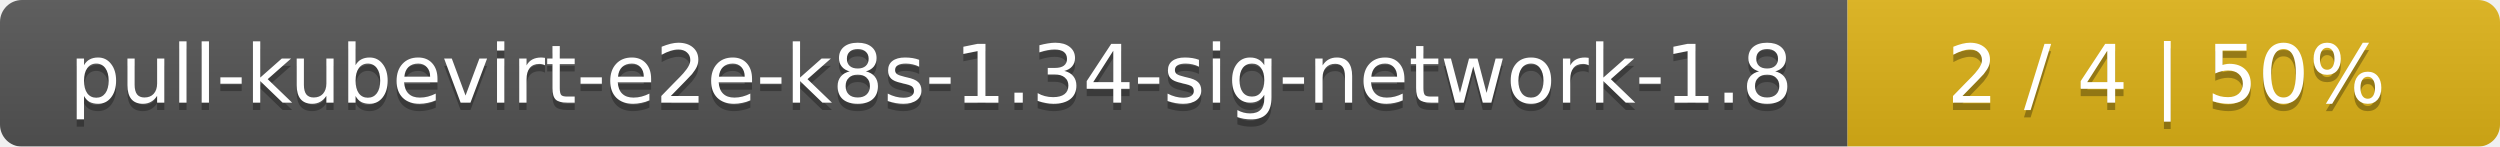
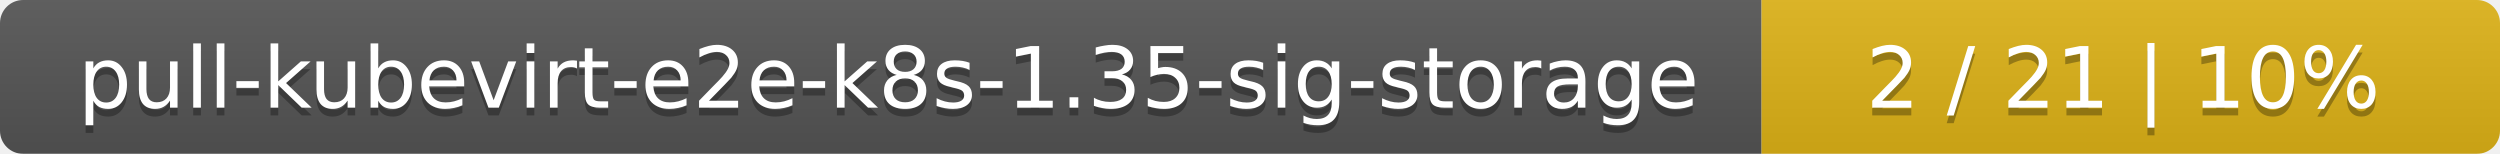
- <svg xmlns="http://www.w3.org/2000/svg" width="341" height="20">
+ <svg xmlns="http://www.w3.org/2000/svg" width="325" height="20">
  <linearGradient id="smooth" x2="0" y2="100%">
    <stop offset="0" stop-color="#bbb" stop-opacity=".1" />
    <stop offset="1" stop-opacity=".1" />
  </linearGradient>
  <mask id="round">
-     <rect width="341" height="20" rx="3" fill="#fff" />
+     <rect width="325" height="20" rx="3" fill="#fff" />
  </mask>
  <g mask="url(#round)">
-     <rect width="252" height="20" fill="#555" />
-     <rect x="252" width="89" height="20" fill="#dfb317" />
-     <rect width="341" height="20" fill="url(#smooth)" />
+     <rect width="229" height="20" fill="#555" />
+     <rect x="229" width="96" height="20" fill="#dfb317" />
+     <rect width="325" height="20" fill="url(#smooth)" />
  </g>
  <g fill="#fff" text-anchor="middle" font-family="DejaVu Sans,Verdana,Geneva,sans-serif" font-size="11">
-     <text x="127" y="15" fill="#010101" fill-opacity=".3">pull-kubevirt-e2e-k8s-1.34-sig-network-1.8</text>
-     <text x="127" y="14">pull-kubevirt-e2e-k8s-1.34-sig-network-1.8</text>
-     <text x="295.5" y="15" fill="#010101" fill-opacity=".3">2 / 4    |    50%</text>
-     <text x="295.5" y="14">2 / 4    |    50%</text>
+     <text x="115.5" y="15" fill="#010101" fill-opacity=".3">pull-kubevirt-e2e-k8s-1.35-sig-storage</text>
+     <text x="115.5" y="14">pull-kubevirt-e2e-k8s-1.35-sig-storage</text>
+     <text x="276" y="15" fill="#010101" fill-opacity=".3">2 / 21    |    10%</text>
+     <text x="276" y="14">2 / 21    |    10%</text>
  </g>
</svg>
